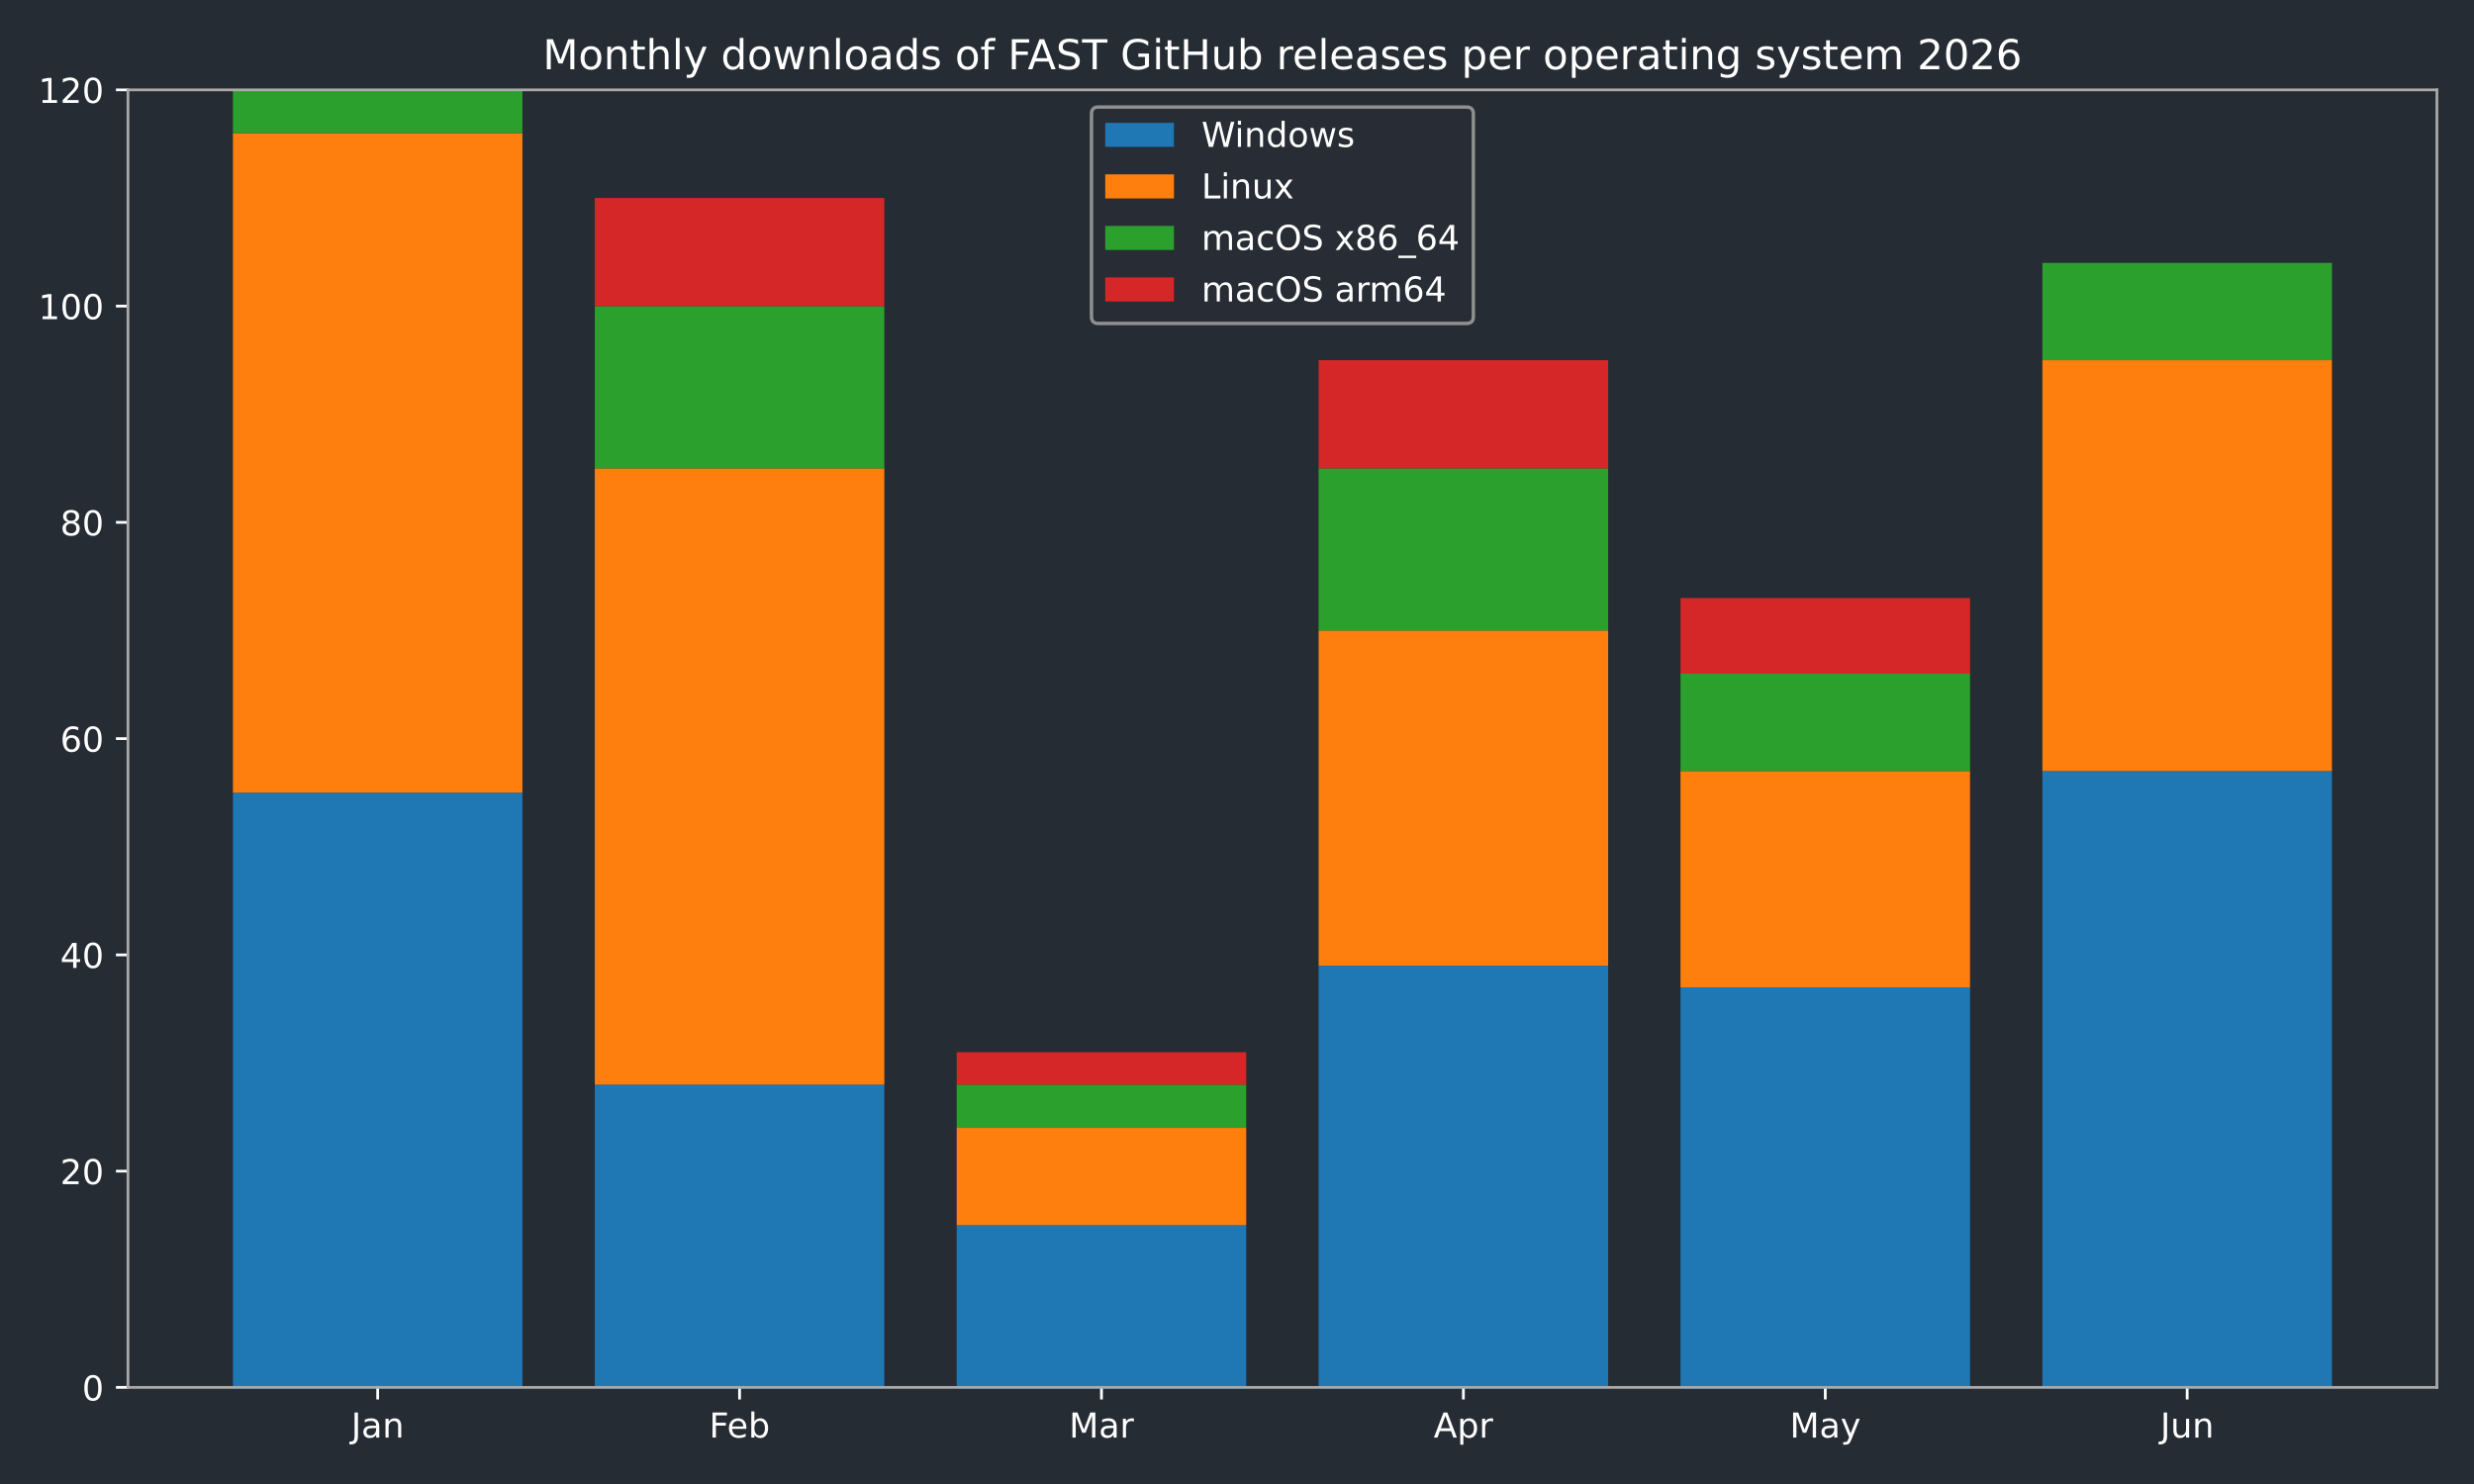
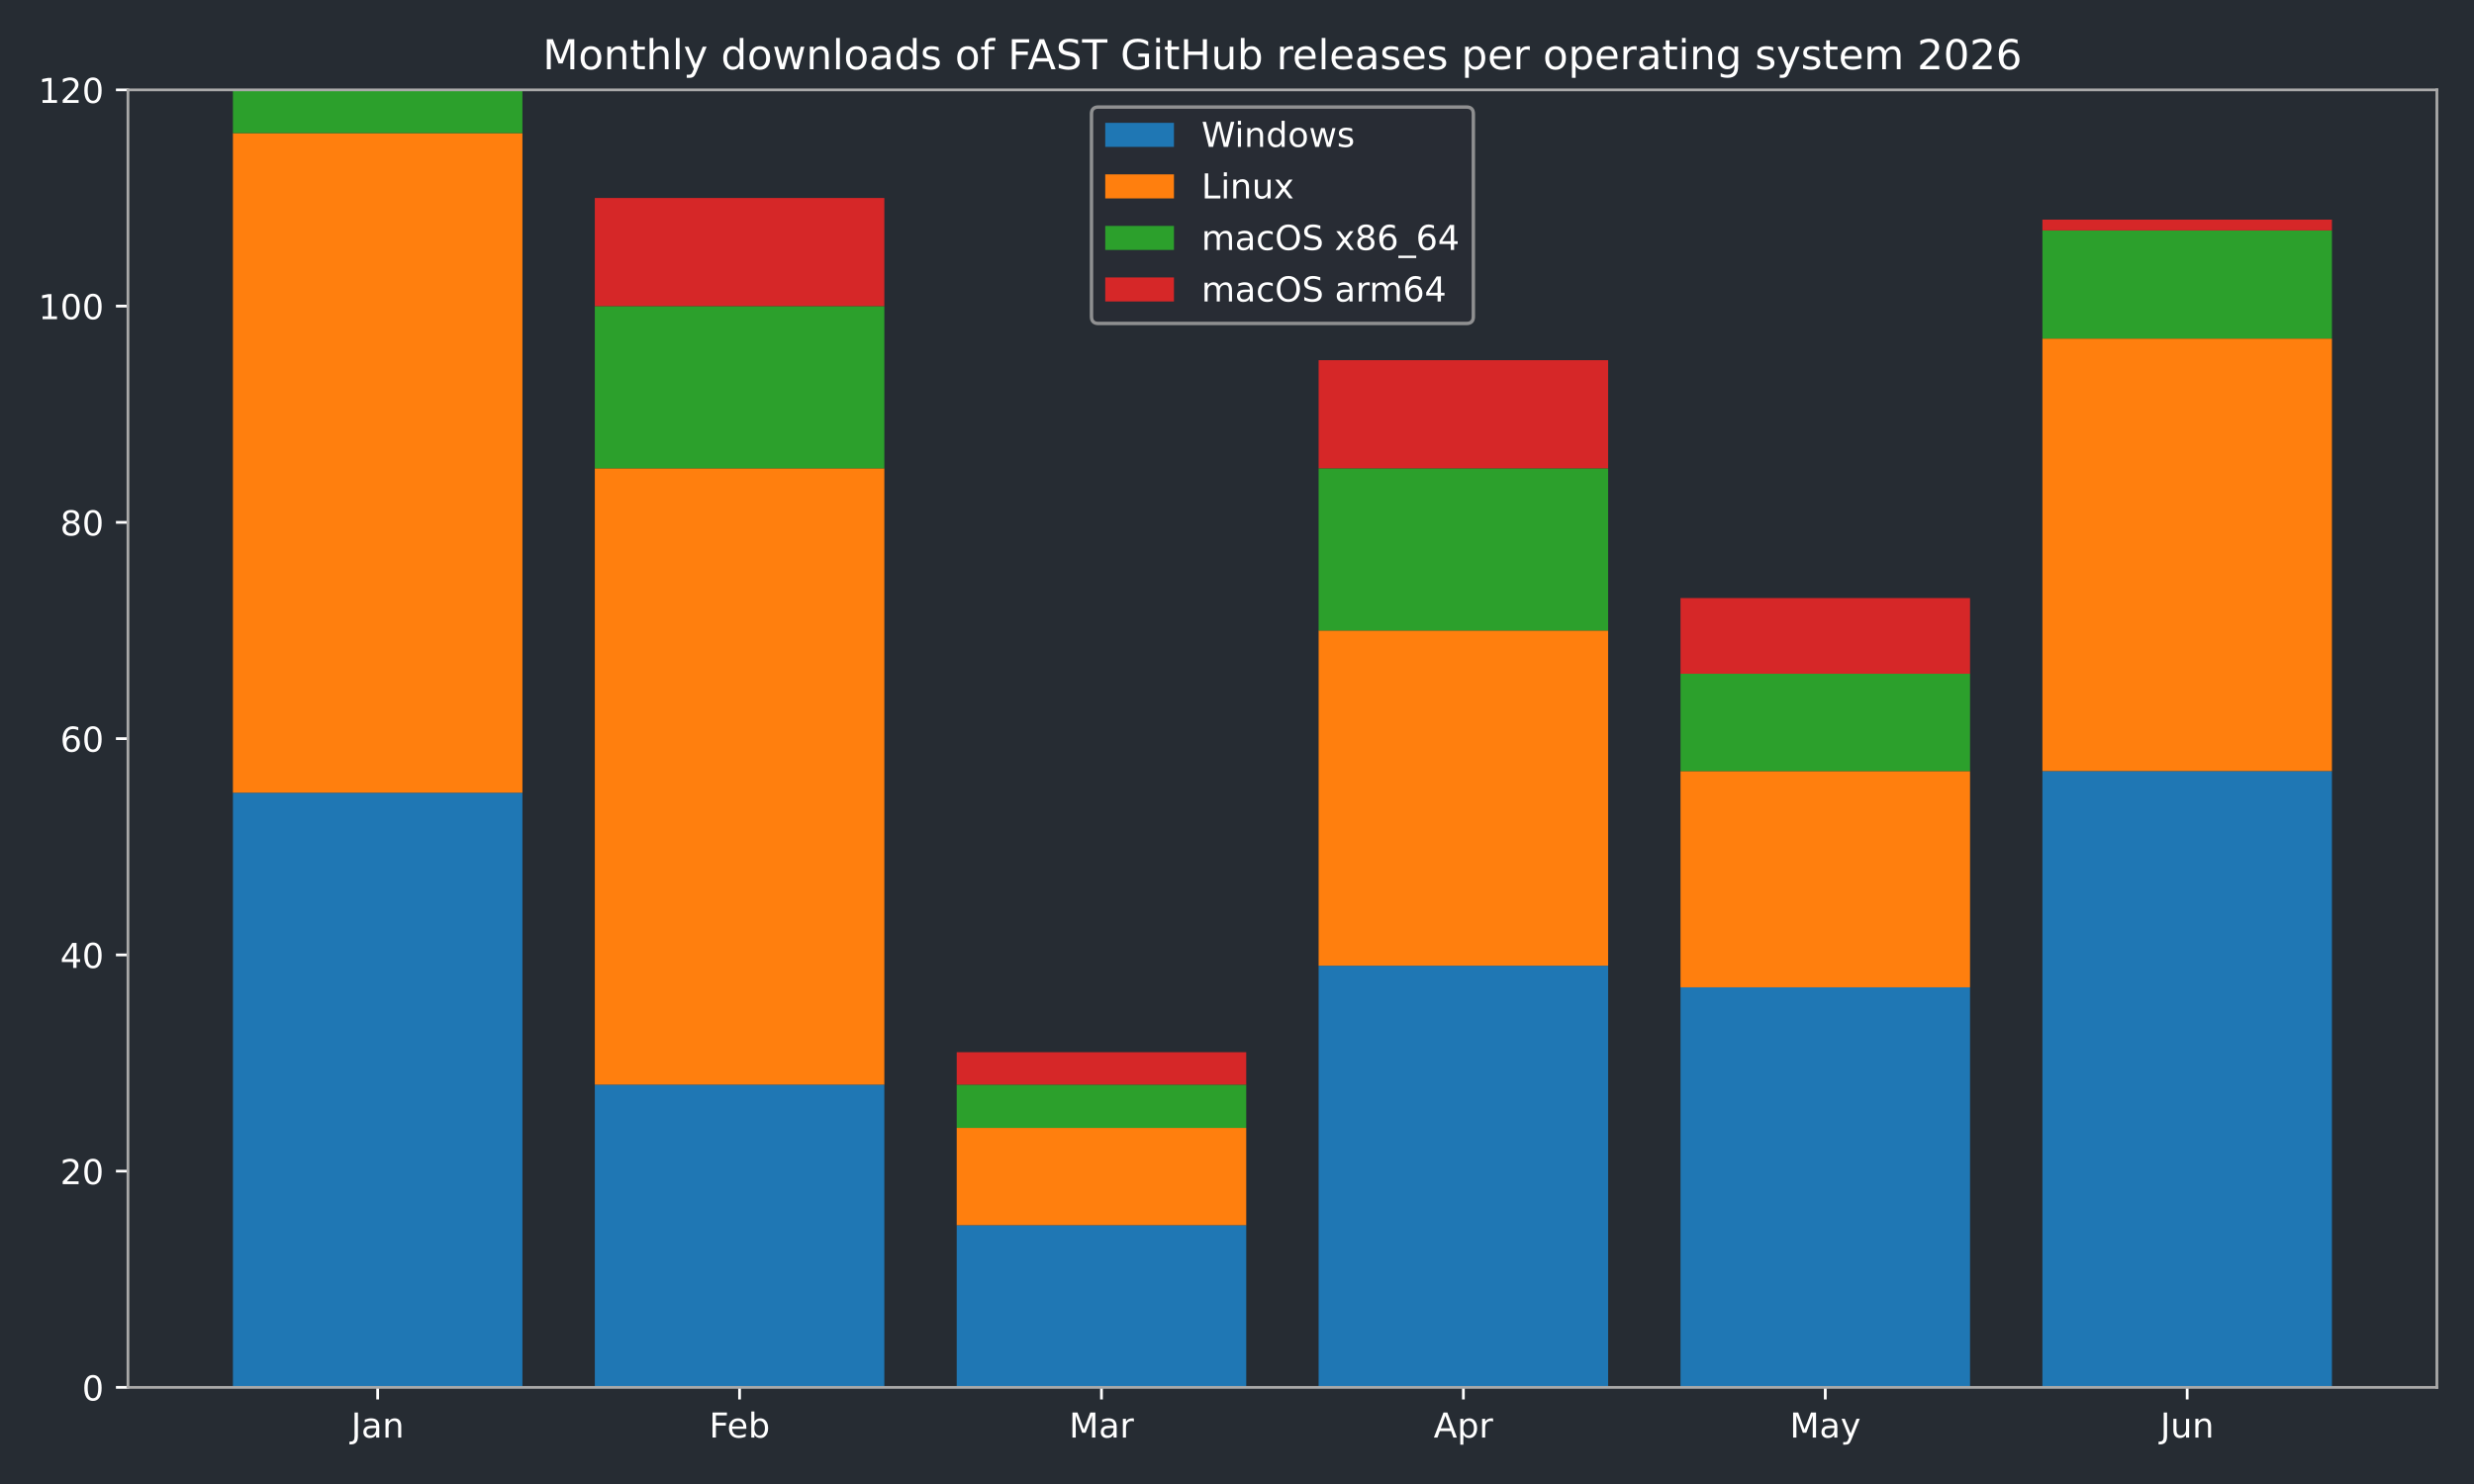
<svg xmlns="http://www.w3.org/2000/svg" xmlns:xlink="http://www.w3.org/1999/xlink" width="720pt" height="432pt" viewBox="0 0 720 432" version="1.1">
  <defs>
    <style type="text/css">*{stroke-linejoin: round; stroke-linecap: butt}</style>
  </defs>
  <g id="figure_1">
    <g id="patch_1">
      <path d="M 0 432  L 720 432  L 720 0  L 0 0  z " style="fill: #262c33" />
    </g>
    <g id="axes_1">
      <g id="patch_2">
        <path d="M 37.24 403.878  L 709.2 403.878  L 709.2 26.16  L 37.24 26.16  z " style="fill: #262c33" />
      </g>
      <g id="patch_3">
-         <path d="M 67.784 403.878  L 152.042 403.878  L 152.042 230.757  L 67.784 230.757  z " clip-path="url(#pb374c53c7d)" style="fill: #1f77b4" />
+         <path d="M 67.784 403.878  L 152.042 403.878  L 152.042 230.757  L 67.784 230.757  z " clip-path="url(#pb2c5b93964)" style="fill: #1f77b4" />
      </g>
      <g id="patch_4">
-         <path d="M 173.107 403.878  L 257.365 403.878  L 257.365 315.744  L 173.107 315.744  z " clip-path="url(#pb374c53c7d)" style="fill: #1f77b4" />
+         <path d="M 173.107 403.878  L 257.365 403.878  L 257.365 315.744  L 173.107 315.744  z " clip-path="url(#pb2c5b93964)" style="fill: #1f77b4" />
      </g>
      <g id="patch_5">
-         <path d="M 278.429 403.878  L 362.688 403.878  L 362.688 356.663  L 278.429 356.663  z " clip-path="url(#pb374c53c7d)" style="fill: #1f77b4" />
+         <path d="M 278.429 403.878  L 362.688 403.878  L 362.688 356.663  L 278.429 356.663  z " clip-path="url(#pb2c5b93964)" style="fill: #1f77b4" />
      </g>
      <g id="patch_6">
-         <path d="M 383.752 403.878  L 468.011 403.878  L 468.011 281.119  L 383.752 281.119  z " clip-path="url(#pb374c53c7d)" style="fill: #1f77b4" />
+         <path d="M 383.752 403.878  L 468.011 403.878  L 468.011 281.119  L 383.752 281.119  z " clip-path="url(#pb2c5b93964)" style="fill: #1f77b4" />
      </g>
      <g id="patch_7">
-         <path d="M 489.075 403.878  L 573.333 403.878  L 573.333 287.415  L 489.075 287.415  z " clip-path="url(#pb374c53c7d)" style="fill: #1f77b4" />
+         <path d="M 489.075 403.878  L 573.333 403.878  L 573.333 287.415  L 489.075 287.415  z " clip-path="url(#pb2c5b93964)" style="fill: #1f77b4" />
      </g>
      <g id="patch_8">
-         <path d="M 594.398 403.878  L 678.656 403.878  L 678.656 224.462  L 594.398 224.462  z " clip-path="url(#pb374c53c7d)" style="fill: #1f77b4" />
+         <path d="M 594.398 403.878  L 678.656 403.878  L 678.656 224.462  L 594.398 224.462  z " clip-path="url(#pb2c5b93964)" style="fill: #1f77b4" />
      </g>
      <g id="patch_9">
-         <path d="M 67.784 230.757  L 152.042 230.757  L 152.042 38.751  L 67.784 38.751  z " clip-path="url(#pb374c53c7d)" style="fill: #ff7f0e" />
+         <path d="M 67.784 230.757  L 152.042 230.757  L 152.042 38.751  L 67.784 38.751  z " clip-path="url(#pb2c5b93964)" style="fill: #ff7f0e" />
      </g>
      <g id="patch_10">
-         <path d="M 173.107 315.744  L 257.365 315.744  L 257.365 136.328  L 173.107 136.328  z " clip-path="url(#pb374c53c7d)" style="fill: #ff7f0e" />
+         <path d="M 173.107 315.744  L 257.365 315.744  L 257.365 136.328  L 173.107 136.328  z " clip-path="url(#pb2c5b93964)" style="fill: #ff7f0e" />
      </g>
      <g id="patch_11">
-         <path d="M 278.429 356.663  L 362.688 356.663  L 362.688 328.334  L 278.429 328.334  z " clip-path="url(#pb374c53c7d)" style="fill: #ff7f0e" />
+         <path d="M 278.429 356.663  L 362.688 356.663  L 362.688 328.334  L 278.429 328.334  z " clip-path="url(#pb2c5b93964)" style="fill: #ff7f0e" />
      </g>
      <g id="patch_12">
-         <path d="M 383.752 281.119  L 468.011 281.119  L 468.011 183.542  L 383.752 183.542  z " clip-path="url(#pb374c53c7d)" style="fill: #ff7f0e" />
+         <path d="M 383.752 281.119  L 468.011 281.119  L 468.011 183.542  L 383.752 183.542  z " clip-path="url(#pb2c5b93964)" style="fill: #ff7f0e" />
      </g>
      <g id="patch_13">
-         <path d="M 489.075 287.415  L 573.333 287.415  L 573.333 224.462  L 489.075 224.462  z " clip-path="url(#pb374c53c7d)" style="fill: #ff7f0e" />
+         <path d="M 489.075 287.415  L 573.333 287.415  L 573.333 224.462  L 489.075 224.462  z " clip-path="url(#pb2c5b93964)" style="fill: #ff7f0e" />
      </g>
      <g id="patch_14">
-         <path d="M 594.398 224.462  L 678.656 224.462  L 678.656 104.851  L 594.398 104.851  z " clip-path="url(#pb374c53c7d)" style="fill: #ff7f0e" />
+         <path d="M 594.398 224.462  L 678.656 224.462  L 678.656 98.556  L 594.398 98.556  z " clip-path="url(#pb2c5b93964)" style="fill: #ff7f0e" />
      </g>
      <g id="patch_15">
-         <path d="M 67.784 38.751  L 152.042 38.751  L 152.042 26.16  L 67.784 26.16  z " clip-path="url(#pb374c53c7d)" style="fill: #2ca02c" />
+         <path d="M 67.784 38.751  L 152.042 38.751  L 152.042 26.16  L 67.784 26.16  z " clip-path="url(#pb2c5b93964)" style="fill: #2ca02c" />
      </g>
      <g id="patch_16">
-         <path d="M 173.107 136.328  L 257.365 136.328  L 257.365 89.113  L 173.107 89.113  z " clip-path="url(#pb374c53c7d)" style="fill: #2ca02c" />
+         <path d="M 173.107 136.328  L 257.365 136.328  L 257.365 89.113  L 173.107 89.113  z " clip-path="url(#pb2c5b93964)" style="fill: #2ca02c" />
      </g>
      <g id="patch_17">
-         <path d="M 278.429 328.334  L 362.688 328.334  L 362.688 315.744  L 278.429 315.744  z " clip-path="url(#pb374c53c7d)" style="fill: #2ca02c" />
+         <path d="M 278.429 328.334  L 362.688 328.334  L 362.688 315.744  L 278.429 315.744  z " clip-path="url(#pb2c5b93964)" style="fill: #2ca02c" />
      </g>
      <g id="patch_18">
-         <path d="M 383.752 183.542  L 468.011 183.542  L 468.011 136.328  L 383.752 136.328  z " clip-path="url(#pb374c53c7d)" style="fill: #2ca02c" />
+         <path d="M 383.752 183.542  L 468.011 183.542  L 468.011 136.328  L 383.752 136.328  z " clip-path="url(#pb2c5b93964)" style="fill: #2ca02c" />
      </g>
      <g id="patch_19">
-         <path d="M 489.075 224.462  L 573.333 224.462  L 573.333 196.133  L 489.075 196.133  z " clip-path="url(#pb374c53c7d)" style="fill: #2ca02c" />
+         <path d="M 489.075 224.462  L 573.333 224.462  L 573.333 196.133  L 489.075 196.133  z " clip-path="url(#pb2c5b93964)" style="fill: #2ca02c" />
      </g>
      <g id="patch_20">
-         <path d="M 594.398 104.851  L 678.656 104.851  L 678.656 76.522  L 594.398 76.522  z " clip-path="url(#pb374c53c7d)" style="fill: #2ca02c" />
+         <path d="M 594.398 98.556  L 678.656 98.556  L 678.656 67.079  L 594.398 67.079  z " clip-path="url(#pb2c5b93964)" style="fill: #2ca02c" />
      </g>
      <g id="patch_21">
-         <path d="M 67.784 26.16  L 152.042 26.16  L 152.042 26.16  L 67.784 26.16  z " clip-path="url(#pb374c53c7d)" style="fill: #d62728" />
+         <path d="M 67.784 26.16  L 152.042 26.16  L 152.042 26.16  L 67.784 26.16  z " clip-path="url(#pb2c5b93964)" style="fill: #d62728" />
      </g>
      <g id="patch_22">
-         <path d="M 173.107 89.113  L 257.365 89.113  L 257.365 57.636  L 173.107 57.636  z " clip-path="url(#pb374c53c7d)" style="fill: #d62728" />
+         <path d="M 173.107 89.113  L 257.365 89.113  L 257.365 57.636  L 173.107 57.636  z " clip-path="url(#pb2c5b93964)" style="fill: #d62728" />
      </g>
      <g id="patch_23">
-         <path d="M 278.429 315.744  L 362.688 315.744  L 362.688 306.301  L 278.429 306.301  z " clip-path="url(#pb374c53c7d)" style="fill: #d62728" />
+         <path d="M 278.429 315.744  L 362.688 315.744  L 362.688 306.301  L 278.429 306.301  z " clip-path="url(#pb2c5b93964)" style="fill: #d62728" />
      </g>
      <g id="patch_24">
-         <path d="M 383.752 136.328  L 468.011 136.328  L 468.011 104.851  L 383.752 104.851  z " clip-path="url(#pb374c53c7d)" style="fill: #d62728" />
+         <path d="M 383.752 136.328  L 468.011 136.328  L 468.011 104.851  L 383.752 104.851  z " clip-path="url(#pb2c5b93964)" style="fill: #d62728" />
      </g>
      <g id="patch_25">
-         <path d="M 489.075 196.133  L 573.333 196.133  L 573.333 174.099  L 489.075 174.099  z " clip-path="url(#pb374c53c7d)" style="fill: #d62728" />
+         <path d="M 489.075 196.133  L 573.333 196.133  L 573.333 174.099  L 489.075 174.099  z " clip-path="url(#pb2c5b93964)" style="fill: #d62728" />
      </g>
      <g id="patch_26">
-         <path d="M 594.398 76.522  L 678.656 76.522  L 678.656 76.522  L 594.398 76.522  z " clip-path="url(#pb374c53c7d)" style="fill: #d62728" />
+         <path d="M 594.398 67.079  L 678.656 67.079  L 678.656 63.932  L 594.398 63.932  z " clip-path="url(#pb2c5b93964)" style="fill: #d62728" />
      </g>
      <g id="matplotlib.axis_1">
        <g id="xtick_1">
          <g id="line2d_1">
            <defs>
-               <path id="m4f8d31dec3" d="M 0 0  L 0 3.5  " style="stroke: #ffffff; stroke-width: 0.8" />
+               <path id="m82c6ab590a" d="M 0 0  L 0 3.5  " style="stroke: #ffffff; stroke-width: 0.8" />
            </defs>
            <g>
-               <use xlink:href="#m4f8d31dec3" x="109.913" y="403.878" style="fill: #ffffff; stroke: #ffffff; stroke-width: 0.8" />
+               <use xlink:href="#m82c6ab590a" x="109.913" y="403.878" style="fill: #ffffff; stroke: #ffffff; stroke-width: 0.8" />
            </g>
          </g>
          <g id="text_1">
            <g style="fill: #ffffff" transform="translate(102.205 418.4753) scale(0.1 -0.1)">
              <defs>
                <path id="DejaVuSans-2d" d="M 628 4666  L 1259 4666  L 1259 325  Q 1259 -519 939 -900  Q 619 -1281 -91 -1281  L -331 -1281  L -331 -750  L -134 -750  Q 284 -750 456 -515  Q 628 -281 628 325  L 628 4666  z " transform="scale(0.015625)" />
                <path id="DejaVuSans-44" d="M 2194 1759  Q 1497 1759 1228 1600  Q 959 1441 959 1056  Q 959 750 1161 570  Q 1363 391 1709 391  Q 2188 391 2477 730  Q 2766 1069 2766 1631  L 2766 1759  L 2194 1759  z M 3341 1997  L 3341 0  L 2766 0  L 2766 531  Q 2569 213 2275 61  Q 1981 -91 1556 -91  Q 1019 -91 701 211  Q 384 513 384 1019  Q 384 1609 779 1909  Q 1175 2209 1959 2209  L 2766 2209  L 2766 2266  Q 2766 2663 2505 2880  Q 2244 3097 1772 3097  Q 1472 3097 1187 3025  Q 903 2953 641 2809  L 641 3341  Q 956 3463 1253 3523  Q 1550 3584 1831 3584  Q 2591 3584 2966 3190  Q 3341 2797 3341 1997  z " transform="scale(0.015625)" />
                <path id="DejaVuSans-51" d="M 3513 2113  L 3513 0  L 2938 0  L 2938 2094  Q 2938 2591 2744 2837  Q 2550 3084 2163 3084  Q 1697 3084 1428 2787  Q 1159 2491 1159 1978  L 1159 0  L 581 0  L 581 3500  L 1159 3500  L 1159 2956  Q 1366 3272 1645 3428  Q 1925 3584 2291 3584  Q 2894 3584 3203 3211  Q 3513 2838 3513 2113  z " transform="scale(0.015625)" />
              </defs>
              <use xlink:href="#DejaVuSans-2d" />
              <use xlink:href="#DejaVuSans-44" transform="translate(29.5 0)" />
              <use xlink:href="#DejaVuSans-51" transform="translate(90.78125 0)" />
            </g>
          </g>
        </g>
        <g id="xtick_2">
          <g id="line2d_2">
            <g>
-               <use xlink:href="#m4f8d31dec3" x="215.236" y="403.878" style="fill: #ffffff; stroke: #ffffff; stroke-width: 0.8" />
+               <use xlink:href="#m82c6ab590a" x="215.236" y="403.878" style="fill: #ffffff; stroke: #ffffff; stroke-width: 0.8" />
            </g>
          </g>
          <g id="text_2">
            <g style="fill: #ffffff" transform="translate(206.3825 418.4761) scale(0.1 -0.1)">
              <defs>
                <path id="DejaVuSans-29" d="M 628 4666  L 3309 4666  L 3309 4134  L 1259 4134  L 1259 2759  L 3109 2759  L 3109 2228  L 1259 2228  L 1259 0  L 628 0  L 628 4666  z " transform="scale(0.015625)" />
                <path id="DejaVuSans-48" d="M 3597 1894  L 3597 1613  L 953 1613  Q 991 1019 1311 708  Q 1631 397 2203 397  Q 2534 397 2845 478  Q 3156 559 3463 722  L 3463 178  Q 3153 47 2828 -22  Q 2503 -91 2169 -91  Q 1331 -91 842 396  Q 353 884 353 1716  Q 353 2575 817 3079  Q 1281 3584 2069 3584  Q 2775 3584 3186 3129  Q 3597 2675 3597 1894  z M 3022 2063  Q 3016 2534 2758 2815  Q 2500 3097 2075 3097  Q 1594 3097 1305 2825  Q 1016 2553 972 2059  L 3022 2063  z " transform="scale(0.015625)" />
                <path id="DejaVuSans-45" d="M 3116 1747  Q 3116 2381 2855 2742  Q 2594 3103 2138 3103  Q 1681 3103 1420 2742  Q 1159 2381 1159 1747  Q 1159 1113 1420 752  Q 1681 391 2138 391  Q 2594 391 2855 752  Q 3116 1113 3116 1747  z M 1159 2969  Q 1341 3281 1617 3432  Q 1894 3584 2278 3584  Q 2916 3584 3314 3078  Q 3713 2572 3713 1747  Q 3713 922 3314 415  Q 2916 -91 2278 -91  Q 1894 -91 1617 61  Q 1341 213 1159 525  L 1159 0  L 581 0  L 581 4863  L 1159 4863  L 1159 2969  z " transform="scale(0.015625)" />
              </defs>
              <use xlink:href="#DejaVuSans-29" />
              <use xlink:href="#DejaVuSans-48" transform="translate(52.04688 0)" />
              <use xlink:href="#DejaVuSans-45" transform="translate(113.5781 0)" />
            </g>
          </g>
        </g>
        <g id="xtick_3">
          <g id="line2d_3">
            <g>
-               <use xlink:href="#m4f8d31dec3" x="320.559" y="403.878" style="fill: #ffffff; stroke: #ffffff; stroke-width: 0.8" />
+               <use xlink:href="#m82c6ab590a" x="320.559" y="403.878" style="fill: #ffffff; stroke: #ffffff; stroke-width: 0.8" />
            </g>
          </g>
          <g id="text_3">
            <g style="fill: #ffffff" transform="translate(311.125 418.4753) scale(0.1 -0.1)">
              <defs>
                <path id="DejaVuSans-30" d="M 628 4666  L 1569 4666  L 2759 1491  L 3956 4666  L 4897 4666  L 4897 0  L 4281 0  L 4281 4097  L 3078 897  L 2444 897  L 1241 4097  L 1241 0  L 628 0  L 628 4666  z " transform="scale(0.015625)" />
                <path id="DejaVuSans-55" d="M 2631 2963  Q 2534 3019 2420 3045  Q 2306 3072 2169 3072  Q 1681 3072 1420 2755  Q 1159 2438 1159 1844  L 1159 0  L 581 0  L 581 3500  L 1159 3500  L 1159 2956  Q 1341 3275 1631 3429  Q 1922 3584 2338 3584  Q 2397 3584 2469 3576  Q 2541 3569 2628 3553  L 2631 2963  z " transform="scale(0.015625)" />
              </defs>
              <use xlink:href="#DejaVuSans-30" />
              <use xlink:href="#DejaVuSans-44" transform="translate(86.28125 0)" />
              <use xlink:href="#DejaVuSans-55" transform="translate(147.5625 0)" />
            </g>
          </g>
        </g>
        <g id="xtick_4">
          <g id="line2d_4">
            <g>
-               <use xlink:href="#m4f8d31dec3" x="425.881" y="403.878" style="fill: #ffffff; stroke: #ffffff; stroke-width: 0.8" />
+               <use xlink:href="#m82c6ab590a" x="425.881" y="403.878" style="fill: #ffffff; stroke: #ffffff; stroke-width: 0.8" />
            </g>
          </g>
          <g id="text_4">
            <g style="fill: #ffffff" transform="translate(417.2314 418.4753) scale(0.1 -0.1)">
              <defs>
                <path id="DejaVuSans-24" d="M 2188 4044  L 1331 1722  L 3047 1722  L 2188 4044  z M 1831 4666  L 2547 4666  L 4325 0  L 3669 0  L 3244 1197  L 1141 1197  L 716 0  L 50 0  L 1831 4666  z " transform="scale(0.015625)" />
                <path id="DejaVuSans-53" d="M 1159 525  L 1159 -1331  L 581 -1331  L 581 3500  L 1159 3500  L 1159 2969  Q 1341 3281 1617 3432  Q 1894 3584 2278 3584  Q 2916 3584 3314 3078  Q 3713 2572 3713 1747  Q 3713 922 3314 415  Q 2916 -91 2278 -91  Q 1894 -91 1617 61  Q 1341 213 1159 525  z M 3116 1747  Q 3116 2381 2855 2742  Q 2594 3103 2138 3103  Q 1681 3103 1420 2742  Q 1159 2381 1159 1747  Q 1159 1113 1420 752  Q 1681 391 2138 391  Q 2594 391 2855 752  Q 3116 1113 3116 1747  z " transform="scale(0.015625)" />
              </defs>
              <use xlink:href="#DejaVuSans-24" />
              <use xlink:href="#DejaVuSans-53" transform="translate(68.40625 0)" />
              <use xlink:href="#DejaVuSans-55" transform="translate(131.8906 0)" />
            </g>
          </g>
        </g>
        <g id="xtick_5">
          <g id="line2d_5">
            <g>
-               <use xlink:href="#m4f8d31dec3" x="531.204" y="403.878" style="fill: #ffffff; stroke: #ffffff; stroke-width: 0.8" />
+               <use xlink:href="#m82c6ab590a" x="531.204" y="403.878" style="fill: #ffffff; stroke: #ffffff; stroke-width: 0.8" />
            </g>
          </g>
          <g id="text_5">
            <g style="fill: #ffffff" transform="translate(520.8668 418.4753) scale(0.1 -0.1)">
              <defs>
                <path id="DejaVuSans-5c" d="M 2059 -325  Q 1816 -950 1584 -1140  Q 1353 -1331 966 -1331  L 506 -1331  L 506 -850  L 844 -850  Q 1081 -850 1212 -737  Q 1344 -625 1503 -206  L 1606 56  L 191 3500  L 800 3500  L 1894 763  L 2988 3500  L 3597 3500  L 2059 -325  z " transform="scale(0.015625)" />
              </defs>
              <use xlink:href="#DejaVuSans-30" />
              <use xlink:href="#DejaVuSans-44" transform="translate(86.28125 0)" />
              <use xlink:href="#DejaVuSans-5c" transform="translate(147.5625 0)" />
            </g>
          </g>
        </g>
        <g id="xtick_6">
          <g id="line2d_6">
            <g>
-               <use xlink:href="#m4f8d31dec3" x="636.527" y="403.878" style="fill: #ffffff; stroke: #ffffff; stroke-width: 0.8" />
+               <use xlink:href="#m82c6ab590a" x="636.527" y="403.878" style="fill: #ffffff; stroke: #ffffff; stroke-width: 0.8" />
            </g>
          </g>
          <g id="text_6">
            <g style="fill: #ffffff" transform="translate(628.7147 418.4753) scale(0.1 -0.1)">
              <defs>
                <path id="DejaVuSans-58" d="M 544 1381  L 544 3500  L 1119 3500  L 1119 1403  Q 1119 906 1312 657  Q 1506 409 1894 409  Q 2359 409 2629 706  Q 2900 1003 2900 1516  L 2900 3500  L 3475 3500  L 3475 0  L 2900 0  L 2900 538  Q 2691 219 2414 64  Q 2138 -91 1772 -91  Q 1169 -91 856 284  Q 544 659 544 1381  z M 1991 3584  L 1991 3584  z " transform="scale(0.015625)" />
              </defs>
              <use xlink:href="#DejaVuSans-2d" />
              <use xlink:href="#DejaVuSans-58" transform="translate(29.5 0)" />
              <use xlink:href="#DejaVuSans-51" transform="translate(92.875 0)" />
            </g>
          </g>
        </g>
      </g>
      <g id="matplotlib.axis_2">
        <g id="ytick_1">
          <g id="line2d_7">
            <defs>
-               <path id="mf5c3d39f5b" d="M 0 0  L -3.5 0  " style="stroke: #ffffff; stroke-width: 0.8" />
+               <path id="mf2b6239b3d" d="M 0 0  L -3.5 0  " style="stroke: #ffffff; stroke-width: 0.8" />
            </defs>
            <g>
-               <use xlink:href="#mf5c3d39f5b" x="37.24" y="403.878" style="fill: #ffffff; stroke: #ffffff; stroke-width: 0.8" />
+               <use xlink:href="#mf2b6239b3d" x="37.24" y="403.878" style="fill: #ffffff; stroke: #ffffff; stroke-width: 0.8" />
            </g>
          </g>
          <g id="text_7">
            <g style="fill: #ffffff" transform="translate(23.8775 407.6765) scale(0.1 -0.1)">
              <defs>
                <path id="DejaVuSans-13" d="M 2034 4250  Q 1547 4250 1301 3770  Q 1056 3291 1056 2328  Q 1056 1369 1301 889  Q 1547 409 2034 409  Q 2525 409 2770 889  Q 3016 1369 3016 2328  Q 3016 3291 2770 3770  Q 2525 4250 2034 4250  z M 2034 4750  Q 2819 4750 3233 4129  Q 3647 3509 3647 2328  Q 3647 1150 3233 529  Q 2819 -91 2034 -91  Q 1250 -91 836 529  Q 422 1150 422 2328  Q 422 3509 836 4129  Q 1250 4750 2034 4750  z " transform="scale(0.015625)" />
              </defs>
              <use xlink:href="#DejaVuSans-13" />
            </g>
          </g>
        </g>
        <g id="ytick_2">
          <g id="line2d_8">
            <g>
-               <use xlink:href="#mf5c3d39f5b" x="37.24" y="340.925" style="fill: #ffffff; stroke: #ffffff; stroke-width: 0.8" />
+               <use xlink:href="#mf2b6239b3d" x="37.24" y="340.925" style="fill: #ffffff; stroke: #ffffff; stroke-width: 0.8" />
            </g>
          </g>
          <g id="text_8">
            <g style="fill: #ffffff" transform="translate(17.515 344.7235) scale(0.1 -0.1)">
              <defs>
                <path id="DejaVuSans-15" d="M 1228 531  L 3431 531  L 3431 0  L 469 0  L 469 531  Q 828 903 1448 1529  Q 2069 2156 2228 2338  Q 2531 2678 2651 2914  Q 2772 3150 2772 3378  Q 2772 3750 2511 3984  Q 2250 4219 1831 4219  Q 1534 4219 1204 4116  Q 875 4013 500 3803  L 500 4441  Q 881 4594 1212 4672  Q 1544 4750 1819 4750  Q 2544 4750 2975 4387  Q 3406 4025 3406 3419  Q 3406 3131 3298 2873  Q 3191 2616 2906 2266  Q 2828 2175 2409 1742  Q 1991 1309 1228 531  z " transform="scale(0.015625)" />
              </defs>
              <use xlink:href="#DejaVuSans-15" />
              <use xlink:href="#DejaVuSans-13" transform="translate(63.625 0)" />
            </g>
          </g>
        </g>
        <g id="ytick_3">
          <g id="line2d_9">
            <g>
-               <use xlink:href="#mf5c3d39f5b" x="37.24" y="277.972" style="fill: #ffffff; stroke: #ffffff; stroke-width: 0.8" />
+               <use xlink:href="#mf2b6239b3d" x="37.24" y="277.972" style="fill: #ffffff; stroke: #ffffff; stroke-width: 0.8" />
            </g>
          </g>
          <g id="text_9">
            <g style="fill: #ffffff" transform="translate(17.515 281.7706) scale(0.1 -0.1)">
              <defs>
                <path id="DejaVuSans-17" d="M 2419 4116  L 825 1625  L 2419 1625  L 2419 4116  z M 2253 4666  L 3047 4666  L 3047 1625  L 3713 1625  L 3713 1100  L 3047 1100  L 3047 0  L 2419 0  L 2419 1100  L 313 1100  L 313 1709  L 2253 4666  z " transform="scale(0.015625)" />
              </defs>
              <use xlink:href="#DejaVuSans-17" />
              <use xlink:href="#DejaVuSans-13" transform="translate(63.625 0)" />
            </g>
          </g>
        </g>
        <g id="ytick_4">
          <g id="line2d_10">
            <g>
-               <use xlink:href="#mf5c3d39f5b" x="37.24" y="215.019" style="fill: #ffffff; stroke: #ffffff; stroke-width: 0.8" />
+               <use xlink:href="#mf2b6239b3d" x="37.24" y="215.019" style="fill: #ffffff; stroke: #ffffff; stroke-width: 0.8" />
            </g>
          </g>
          <g id="text_10">
            <g style="fill: #ffffff" transform="translate(17.515 218.8177) scale(0.1 -0.1)">
              <defs>
                <path id="DejaVuSans-19" d="M 2113 2584  Q 1688 2584 1439 2293  Q 1191 2003 1191 1497  Q 1191 994 1439 701  Q 1688 409 2113 409  Q 2538 409 2786 701  Q 3034 994 3034 1497  Q 3034 2003 2786 2293  Q 2538 2584 2113 2584  z M 3366 4563  L 3366 3988  Q 3128 4100 2886 4159  Q 2644 4219 2406 4219  Q 1781 4219 1451 3797  Q 1122 3375 1075 2522  Q 1259 2794 1537 2939  Q 1816 3084 2150 3084  Q 2853 3084 3261 2657  Q 3669 2231 3669 1497  Q 3669 778 3244 343  Q 2819 -91 2113 -91  Q 1303 -91 875 529  Q 447 1150 447 2328  Q 447 3434 972 4092  Q 1497 4750 2381 4750  Q 2619 4750 2861 4703  Q 3103 4656 3366 4563  z " transform="scale(0.015625)" />
              </defs>
              <use xlink:href="#DejaVuSans-19" />
              <use xlink:href="#DejaVuSans-13" transform="translate(63.625 0)" />
            </g>
          </g>
        </g>
        <g id="ytick_5">
          <g id="line2d_11">
            <g>
-               <use xlink:href="#mf5c3d39f5b" x="37.24" y="152.066" style="fill: #ffffff; stroke: #ffffff; stroke-width: 0.8" />
+               <use xlink:href="#mf2b6239b3d" x="37.24" y="152.066" style="fill: #ffffff; stroke: #ffffff; stroke-width: 0.8" />
            </g>
          </g>
          <g id="text_11">
            <g style="fill: #ffffff" transform="translate(17.515 155.8647) scale(0.1 -0.1)">
              <defs>
                <path id="DejaVuSans-1b" d="M 2034 2216  Q 1584 2216 1326 1975  Q 1069 1734 1069 1313  Q 1069 891 1326 650  Q 1584 409 2034 409  Q 2484 409 2743 651  Q 3003 894 3003 1313  Q 3003 1734 2745 1975  Q 2488 2216 2034 2216  z M 1403 2484  Q 997 2584 770 2862  Q 544 3141 544 3541  Q 544 4100 942 4425  Q 1341 4750 2034 4750  Q 2731 4750 3128 4425  Q 3525 4100 3525 3541  Q 3525 3141 3298 2862  Q 3072 2584 2669 2484  Q 3125 2378 3379 2068  Q 3634 1759 3634 1313  Q 3634 634 3220 271  Q 2806 -91 2034 -91  Q 1263 -91 848 271  Q 434 634 434 1313  Q 434 1759 690 2068  Q 947 2378 1403 2484  z M 1172 3481  Q 1172 3119 1398 2916  Q 1625 2713 2034 2713  Q 2441 2713 2670 2916  Q 2900 3119 2900 3481  Q 2900 3844 2670 4047  Q 2441 4250 2034 4250  Q 1625 4250 1398 4047  Q 1172 3844 1172 3481  z " transform="scale(0.015625)" />
              </defs>
              <use xlink:href="#DejaVuSans-1b" />
              <use xlink:href="#DejaVuSans-13" transform="translate(63.625 0)" />
            </g>
          </g>
        </g>
        <g id="ytick_6">
          <g id="line2d_12">
            <g>
-               <use xlink:href="#mf5c3d39f5b" x="37.24" y="89.113" style="fill: #ffffff; stroke: #ffffff; stroke-width: 0.8" />
+               <use xlink:href="#mf2b6239b3d" x="37.24" y="89.113" style="fill: #ffffff; stroke: #ffffff; stroke-width: 0.8" />
            </g>
          </g>
          <g id="text_12">
            <g style="fill: #ffffff" transform="translate(11.1525 92.91177) scale(0.1 -0.1)">
              <defs>
                <path id="DejaVuSans-14" d="M 794 531  L 1825 531  L 1825 4091  L 703 3866  L 703 4441  L 1819 4666  L 2450 4666  L 2450 531  L 3481 531  L 3481 0  L 794 0  L 794 531  z " transform="scale(0.015625)" />
              </defs>
              <use xlink:href="#DejaVuSans-14" />
              <use xlink:href="#DejaVuSans-13" transform="translate(63.625 0)" />
              <use xlink:href="#DejaVuSans-13" transform="translate(127.25 0)" />
            </g>
          </g>
        </g>
        <g id="ytick_7">
          <g id="line2d_13">
            <g>
-               <use xlink:href="#mf5c3d39f5b" x="37.24" y="26.16" style="fill: #ffffff; stroke: #ffffff; stroke-width: 0.8" />
+               <use xlink:href="#mf2b6239b3d" x="37.24" y="26.16" style="fill: #ffffff; stroke: #ffffff; stroke-width: 0.8" />
            </g>
          </g>
          <g id="text_13">
            <g style="fill: #ffffff" transform="translate(11.1525 29.95883) scale(0.1 -0.1)">
              <use xlink:href="#DejaVuSans-14" />
              <use xlink:href="#DejaVuSans-15" transform="translate(63.625 0)" />
              <use xlink:href="#DejaVuSans-13" transform="translate(127.25 0)" />
            </g>
          </g>
        </g>
      </g>
      <g id="patch_27">
        <path d="M 37.24 403.878  L 37.24 26.16  " style="fill: none; stroke: #a9a9a9; stroke-width: 0.8; stroke-linejoin: miter; stroke-linecap: square" />
      </g>
      <g id="patch_28">
        <path d="M 709.2 403.878  L 709.2 26.16  " style="fill: none; stroke: #a9a9a9; stroke-width: 0.8; stroke-linejoin: miter; stroke-linecap: square" />
      </g>
      <g id="patch_29">
        <path d="M 37.24 403.878  L 709.2 403.878  " style="fill: none; stroke: #a9a9a9; stroke-width: 0.8; stroke-linejoin: miter; stroke-linecap: square" />
      </g>
      <g id="patch_30">
        <path d="M 37.24 26.16  L 709.2 26.16  " style="fill: none; stroke: #a9a9a9; stroke-width: 0.8; stroke-linejoin: miter; stroke-linecap: square" />
      </g>
      <g id="text_14">
        <g style="fill: #ffffff" transform="translate(157.9616 20.16) scale(0.12 -0.12)">
          <defs>
            <path id="DejaVuSans-52" d="M 1959 3097  Q 1497 3097 1228 2736  Q 959 2375 959 1747  Q 959 1119 1226 758  Q 1494 397 1959 397  Q 2419 397 2687 759  Q 2956 1122 2956 1747  Q 2956 2369 2687 2733  Q 2419 3097 1959 3097  z M 1959 3584  Q 2709 3584 3137 3096  Q 3566 2609 3566 1747  Q 3566 888 3137 398  Q 2709 -91 1959 -91  Q 1206 -91 779 398  Q 353 888 353 1747  Q 353 2609 779 3096  Q 1206 3584 1959 3584  z " transform="scale(0.015625)" />
            <path id="DejaVuSans-57" d="M 1172 4494  L 1172 3500  L 2356 3500  L 2356 3053  L 1172 3053  L 1172 1153  Q 1172 725 1289 603  Q 1406 481 1766 481  L 2356 481  L 2356 0  L 1766 0  Q 1100 0 847 248  Q 594 497 594 1153  L 594 3053  L 172 3053  L 172 3500  L 594 3500  L 594 4494  L 1172 4494  z " transform="scale(0.015625)" />
            <path id="DejaVuSans-4b" d="M 3513 2113  L 3513 0  L 2938 0  L 2938 2094  Q 2938 2591 2744 2837  Q 2550 3084 2163 3084  Q 1697 3084 1428 2787  Q 1159 2491 1159 1978  L 1159 0  L 581 0  L 581 4863  L 1159 4863  L 1159 2956  Q 1366 3272 1645 3428  Q 1925 3584 2291 3584  Q 2894 3584 3203 3211  Q 3513 2838 3513 2113  z " transform="scale(0.015625)" />
            <path id="DejaVuSans-4f" d="M 603 4863  L 1178 4863  L 1178 0  L 603 0  L 603 4863  z " transform="scale(0.015625)" />
            <path id="DejaVuSans-3" transform="scale(0.015625)" />
            <path id="DejaVuSans-47" d="M 2906 2969  L 2906 4863  L 3481 4863  L 3481 0  L 2906 0  L 2906 525  Q 2725 213 2448 61  Q 2172 -91 1784 -91  Q 1150 -91 751 415  Q 353 922 353 1747  Q 353 2572 751 3078  Q 1150 3584 1784 3584  Q 2172 3584 2448 3432  Q 2725 3281 2906 2969  z M 947 1747  Q 947 1113 1208 752  Q 1469 391 1925 391  Q 2381 391 2643 752  Q 2906 1113 2906 1747  Q 2906 2381 2643 2742  Q 2381 3103 1925 3103  Q 1469 3103 1208 2742  Q 947 2381 947 1747  z " transform="scale(0.015625)" />
            <path id="DejaVuSans-5a" d="M 269 3500  L 844 3500  L 1563 769  L 2278 3500  L 2956 3500  L 3675 769  L 4391 3500  L 4966 3500  L 4050 0  L 3372 0  L 2619 2869  L 1863 0  L 1184 0  L 269 3500  z " transform="scale(0.015625)" />
            <path id="DejaVuSans-56" d="M 2834 3397  L 2834 2853  Q 2591 2978 2328 3040  Q 2066 3103 1784 3103  Q 1356 3103 1142 2972  Q 928 2841 928 2578  Q 928 2378 1081 2264  Q 1234 2150 1697 2047  L 1894 2003  Q 2506 1872 2764 1633  Q 3022 1394 3022 966  Q 3022 478 2636 193  Q 2250 -91 1575 -91  Q 1294 -91 989 -36  Q 684 19 347 128  L 347 722  Q 666 556 975 473  Q 1284 391 1588 391  Q 1994 391 2212 530  Q 2431 669 2431 922  Q 2431 1156 2273 1281  Q 2116 1406 1581 1522  L 1381 1569  Q 847 1681 609 1914  Q 372 2147 372 2553  Q 372 3047 722 3315  Q 1072 3584 1716 3584  Q 2034 3584 2315 3537  Q 2597 3491 2834 3397  z " transform="scale(0.015625)" />
            <path id="DejaVuSans-49" d="M 2375 4863  L 2375 4384  L 1825 4384  Q 1516 4384 1395 4259  Q 1275 4134 1275 3809  L 1275 3500  L 2222 3500  L 2222 3053  L 1275 3053  L 1275 0  L 697 0  L 697 3053  L 147 3053  L 147 3500  L 697 3500  L 697 3744  Q 697 4328 969 4595  Q 1241 4863 1831 4863  L 2375 4863  z " transform="scale(0.015625)" />
            <path id="DejaVuSans-36" d="M 3425 4513  L 3425 3897  Q 3066 4069 2747 4153  Q 2428 4238 2131 4238  Q 1616 4238 1336 4038  Q 1056 3838 1056 3469  Q 1056 3159 1242 3001  Q 1428 2844 1947 2747  L 2328 2669  Q 3034 2534 3370 2195  Q 3706 1856 3706 1288  Q 3706 609 3251 259  Q 2797 -91 1919 -91  Q 1588 -91 1214 -16  Q 841 59 441 206  L 441 856  Q 825 641 1194 531  Q 1563 422 1919 422  Q 2459 422 2753 634  Q 3047 847 3047 1241  Q 3047 1584 2836 1778  Q 2625 1972 2144 2069  L 1759 2144  Q 1053 2284 737 2584  Q 422 2884 422 3419  Q 422 4038 858 4394  Q 1294 4750 2059 4750  Q 2388 4750 2728 4690  Q 3069 4631 3425 4513  z " transform="scale(0.015625)" />
            <path id="DejaVuSans-37" d="M -19 4666  L 3928 4666  L 3928 4134  L 2272 4134  L 2272 0  L 1638 0  L 1638 4134  L -19 4134  L -19 4666  z " transform="scale(0.015625)" />
            <path id="DejaVuSans-2a" d="M 3809 666  L 3809 1919  L 2778 1919  L 2778 2438  L 4434 2438  L 4434 434  Q 4069 175 3628 42  Q 3188 -91 2688 -91  Q 1594 -91 976 548  Q 359 1188 359 2328  Q 359 3472 976 4111  Q 1594 4750 2688 4750  Q 3144 4750 3555 4637  Q 3966 4525 4313 4306  L 4313 3634  Q 3963 3931 3569 4081  Q 3175 4231 2741 4231  Q 1884 4231 1454 3753  Q 1025 3275 1025 2328  Q 1025 1384 1454 906  Q 1884 428 2741 428  Q 3075 428 3337 486  Q 3600 544 3809 666  z " transform="scale(0.015625)" />
            <path id="DejaVuSans-4c" d="M 603 3500  L 1178 3500  L 1178 0  L 603 0  L 603 3500  z M 603 4863  L 1178 4863  L 1178 4134  L 603 4134  L 603 4863  z " transform="scale(0.015625)" />
            <path id="DejaVuSans-2b" d="M 628 4666  L 1259 4666  L 1259 2753  L 3553 2753  L 3553 4666  L 4184 4666  L 4184 0  L 3553 0  L 3553 2222  L 1259 2222  L 1259 0  L 628 0  L 628 4666  z " transform="scale(0.015625)" />
            <path id="DejaVuSans-4a" d="M 2906 1791  Q 2906 2416 2648 2759  Q 2391 3103 1925 3103  Q 1463 3103 1205 2759  Q 947 2416 947 1791  Q 947 1169 1205 825  Q 1463 481 1925 481  Q 2391 481 2648 825  Q 2906 1169 2906 1791  z M 3481 434  Q 3481 -459 3084 -895  Q 2688 -1331 1869 -1331  Q 1566 -1331 1297 -1286  Q 1028 -1241 775 -1147  L 775 -588  Q 1028 -725 1275 -790  Q 1522 -856 1778 -856  Q 2344 -856 2625 -561  Q 2906 -266 2906 331  L 2906 616  Q 2728 306 2450 153  Q 2172 0 1784 0  Q 1141 0 747 490  Q 353 981 353 1791  Q 353 2603 747 3093  Q 1141 3584 1784 3584  Q 2172 3584 2450 3431  Q 2728 3278 2906 2969  L 2906 3500  L 3481 3500  L 3481 434  z " transform="scale(0.015625)" />
            <path id="DejaVuSans-50" d="M 3328 2828  Q 3544 3216 3844 3400  Q 4144 3584 4550 3584  Q 5097 3584 5394 3201  Q 5691 2819 5691 2113  L 5691 0  L 5113 0  L 5113 2094  Q 5113 2597 4934 2840  Q 4756 3084 4391 3084  Q 3944 3084 3684 2787  Q 3425 2491 3425 1978  L 3425 0  L 2847 0  L 2847 2094  Q 2847 2600 2669 2842  Q 2491 3084 2119 3084  Q 1678 3084 1418 2786  Q 1159 2488 1159 1978  L 1159 0  L 581 0  L 581 3500  L 1159 3500  L 1159 2956  Q 1356 3278 1631 3431  Q 1906 3584 2284 3584  Q 2666 3584 2933 3390  Q 3200 3197 3328 2828  z " transform="scale(0.015625)" />
          </defs>
          <use xlink:href="#DejaVuSans-30" />
          <use xlink:href="#DejaVuSans-52" transform="translate(86.28125 0)" />
          <use xlink:href="#DejaVuSans-51" transform="translate(147.4688 0)" />
          <use xlink:href="#DejaVuSans-57" transform="translate(210.8438 0)" />
          <use xlink:href="#DejaVuSans-4b" transform="translate(250.0469 0)" />
          <use xlink:href="#DejaVuSans-4f" transform="translate(313.4219 0)" />
          <use xlink:href="#DejaVuSans-5c" transform="translate(341.2031 0)" />
          <use xlink:href="#DejaVuSans-3" transform="translate(400.3906 0)" />
          <use xlink:href="#DejaVuSans-47" transform="translate(432.1719 0)" />
          <use xlink:href="#DejaVuSans-52" transform="translate(495.6562 0)" />
          <use xlink:href="#DejaVuSans-5a" transform="translate(556.8438 0)" />
          <use xlink:href="#DejaVuSans-51" transform="translate(638.625 0)" />
          <use xlink:href="#DejaVuSans-4f" transform="translate(702 0)" />
          <use xlink:href="#DejaVuSans-52" transform="translate(729.7812 0)" />
          <use xlink:href="#DejaVuSans-44" transform="translate(790.9688 0)" />
          <use xlink:href="#DejaVuSans-47" transform="translate(852.25 0)" />
          <use xlink:href="#DejaVuSans-56" transform="translate(915.7344 0)" />
          <use xlink:href="#DejaVuSans-3" transform="translate(967.8281 0)" />
          <use xlink:href="#DejaVuSans-52" transform="translate(999.6094 0)" />
          <use xlink:href="#DejaVuSans-49" transform="translate(1060.797 0)" />
          <use xlink:href="#DejaVuSans-3" transform="translate(1096 0)" />
          <use xlink:href="#DejaVuSans-29" transform="translate(1127.781 0)" />
          <use xlink:href="#DejaVuSans-24" transform="translate(1176.125 0)" />
          <use xlink:href="#DejaVuSans-36" transform="translate(1244.531 0)" />
          <use xlink:href="#DejaVuSans-37" transform="translate(1308.016 0)" />
          <use xlink:href="#DejaVuSans-3" transform="translate(1369.094 0)" />
          <use xlink:href="#DejaVuSans-2a" transform="translate(1400.875 0)" />
          <use xlink:href="#DejaVuSans-4c" transform="translate(1478.359 0)" />
          <use xlink:href="#DejaVuSans-57" transform="translate(1506.141 0)" />
          <use xlink:href="#DejaVuSans-2b" transform="translate(1545.344 0)" />
          <use xlink:href="#DejaVuSans-58" transform="translate(1620.547 0)" />
          <use xlink:href="#DejaVuSans-45" transform="translate(1683.922 0)" />
          <use xlink:href="#DejaVuSans-3" transform="translate(1747.406 0)" />
          <use xlink:href="#DejaVuSans-55" transform="translate(1779.188 0)" />
          <use xlink:href="#DejaVuSans-48" transform="translate(1818.094 0)" />
          <use xlink:href="#DejaVuSans-4f" transform="translate(1879.625 0)" />
          <use xlink:href="#DejaVuSans-48" transform="translate(1907.406 0)" />
          <use xlink:href="#DejaVuSans-44" transform="translate(1968.938 0)" />
          <use xlink:href="#DejaVuSans-56" transform="translate(2030.219 0)" />
          <use xlink:href="#DejaVuSans-48" transform="translate(2082.312 0)" />
          <use xlink:href="#DejaVuSans-56" transform="translate(2143.844 0)" />
          <use xlink:href="#DejaVuSans-3" transform="translate(2195.938 0)" />
          <use xlink:href="#DejaVuSans-53" transform="translate(2227.719 0)" />
          <use xlink:href="#DejaVuSans-48" transform="translate(2291.203 0)" />
          <use xlink:href="#DejaVuSans-55" transform="translate(2352.734 0)" />
          <use xlink:href="#DejaVuSans-3" transform="translate(2393.844 0)" />
          <use xlink:href="#DejaVuSans-52" transform="translate(2425.625 0)" />
          <use xlink:href="#DejaVuSans-53" transform="translate(2486.812 0)" />
          <use xlink:href="#DejaVuSans-48" transform="translate(2550.297 0)" />
          <use xlink:href="#DejaVuSans-55" transform="translate(2611.828 0)" />
          <use xlink:href="#DejaVuSans-44" transform="translate(2652.938 0)" />
          <use xlink:href="#DejaVuSans-57" transform="translate(2714.219 0)" />
          <use xlink:href="#DejaVuSans-4c" transform="translate(2753.422 0)" />
          <use xlink:href="#DejaVuSans-51" transform="translate(2781.203 0)" />
          <use xlink:href="#DejaVuSans-4a" transform="translate(2844.578 0)" />
          <use xlink:href="#DejaVuSans-3" transform="translate(2908.062 0)" />
          <use xlink:href="#DejaVuSans-56" transform="translate(2939.844 0)" />
          <use xlink:href="#DejaVuSans-5c" transform="translate(2991.938 0)" />
          <use xlink:href="#DejaVuSans-56" transform="translate(3051.125 0)" />
          <use xlink:href="#DejaVuSans-57" transform="translate(3103.219 0)" />
          <use xlink:href="#DejaVuSans-48" transform="translate(3142.422 0)" />
          <use xlink:href="#DejaVuSans-50" transform="translate(3203.953 0)" />
          <use xlink:href="#DejaVuSans-3" transform="translate(3301.359 0)" />
          <use xlink:href="#DejaVuSans-15" transform="translate(3333.141 0)" />
          <use xlink:href="#DejaVuSans-13" transform="translate(3396.766 0)" />
          <use xlink:href="#DejaVuSans-15" transform="translate(3460.391 0)" />
          <use xlink:href="#DejaVuSans-19" transform="translate(3524.016 0)" />
        </g>
      </g>
      <g id="legend_1">
        <g id="patch_31">
          <path d="M 319.653 94.163  L 426.787 94.163  Q 428.787 94.163 428.787 92.163  L 428.787 33.16  Q 428.787 31.16 426.787 31.16  L 319.653 31.16  Q 317.653 31.16 317.653 33.16  L 317.653 92.163  Q 317.653 94.163 319.653 94.163  z " style="fill: #282c34; opacity: 0.8; stroke: #a9a9a9; stroke-linejoin: miter" />
        </g>
        <g id="patch_32">
          <path d="M 321.653 42.758  L 341.653 42.758  L 341.653 35.758  L 321.653 35.758  z " style="fill: #1f77b4" />
        </g>
        <g id="text_15">
          <g style="fill: #ffffff" transform="translate(349.6528 42.75844) scale(0.1 -0.1)">
            <defs>
              <path id="DejaVuSans-3a" d="M 213 4666  L 850 4666  L 1831 722  L 2809 4666  L 3519 4666  L 4500 722  L 5478 4666  L 6119 4666  L 4947 0  L 4153 0  L 3169 4050  L 2175 0  L 1381 0  L 213 4666  z " transform="scale(0.015625)" />
            </defs>
            <use xlink:href="#DejaVuSans-3a" />
            <use xlink:href="#DejaVuSans-4c" transform="translate(96.67188 0)" />
            <use xlink:href="#DejaVuSans-51" transform="translate(124.4531 0)" />
            <use xlink:href="#DejaVuSans-47" transform="translate(187.8281 0)" />
            <use xlink:href="#DejaVuSans-52" transform="translate(251.3125 0)" />
            <use xlink:href="#DejaVuSans-5a" transform="translate(312.5 0)" />
            <use xlink:href="#DejaVuSans-56" transform="translate(394.2812 0)" />
          </g>
        </g>
        <g id="patch_33">
          <path d="M 321.653 57.759  L 341.653 57.759  L 341.653 50.759  L 321.653 50.759  z " style="fill: #ff7f0e" />
        </g>
        <g id="text_16">
          <g style="fill: #ffffff" transform="translate(349.6528 57.75922) scale(0.1 -0.1)">
            <defs>
              <path id="DejaVuSans-2f" d="M 628 4666  L 1259 4666  L 1259 531  L 3531 531  L 3531 0  L 628 0  L 628 4666  z " transform="scale(0.015625)" />
              <path id="DejaVuSans-5b" d="M 3513 3500  L 2247 1797  L 3578 0  L 2900 0  L 1881 1375  L 863 0  L 184 0  L 1544 1831  L 300 3500  L 978 3500  L 1906 2253  L 2834 3500  L 3513 3500  z " transform="scale(0.015625)" />
            </defs>
            <use xlink:href="#DejaVuSans-2f" />
            <use xlink:href="#DejaVuSans-4c" transform="translate(55.71875 0)" />
            <use xlink:href="#DejaVuSans-51" transform="translate(83.5 0)" />
            <use xlink:href="#DejaVuSans-58" transform="translate(146.875 0)" />
            <use xlink:href="#DejaVuSans-5b" transform="translate(210.25 0)" />
          </g>
        </g>
        <g id="patch_34">
          <path d="M 321.653 72.76  L 341.653 72.76  L 341.653 65.76  L 321.653 65.76  z " style="fill: #2ca02c" />
        </g>
        <g id="text_17">
          <g style="fill: #ffffff" transform="translate(349.6528 72.76) scale(0.1 -0.1)">
            <defs>
              <path id="DejaVuSans-46" d="M 3122 3366  L 3122 2828  Q 2878 2963 2633 3030  Q 2388 3097 2138 3097  Q 1578 3097 1268 2742  Q 959 2388 959 1747  Q 959 1106 1268 751  Q 1578 397 2138 397  Q 2388 397 2633 464  Q 2878 531 3122 666  L 3122 134  Q 2881 22 2623 -34  Q 2366 -91 2075 -91  Q 1284 -91 818 406  Q 353 903 353 1747  Q 353 2603 823 3093  Q 1294 3584 2113 3584  Q 2378 3584 2631 3529  Q 2884 3475 3122 3366  z " transform="scale(0.015625)" />
              <path id="DejaVuSans-32" d="M 2522 4238  Q 1834 4238 1429 3725  Q 1025 3213 1025 2328  Q 1025 1447 1429 934  Q 1834 422 2522 422  Q 3209 422 3611 934  Q 4013 1447 4013 2328  Q 4013 3213 3611 3725  Q 3209 4238 2522 4238  z M 2522 4750  Q 3503 4750 4090 4092  Q 4678 3434 4678 2328  Q 4678 1225 4090 567  Q 3503 -91 2522 -91  Q 1538 -91 948 565  Q 359 1222 359 2328  Q 359 3434 948 4092  Q 1538 4750 2522 4750  z " transform="scale(0.015625)" />
              <path id="DejaVuSans-42" d="M 3263 -1063  L 3263 -1509  L -63 -1509  L -63 -1063  L 3263 -1063  z " transform="scale(0.015625)" />
            </defs>
            <use xlink:href="#DejaVuSans-50" />
            <use xlink:href="#DejaVuSans-44" transform="translate(97.40625 0)" />
            <use xlink:href="#DejaVuSans-46" transform="translate(158.6875 0)" />
            <use xlink:href="#DejaVuSans-32" transform="translate(213.6719 0)" />
            <use xlink:href="#DejaVuSans-36" transform="translate(292.3906 0)" />
            <use xlink:href="#DejaVuSans-3" transform="translate(355.875 0)" />
            <use xlink:href="#DejaVuSans-5b" transform="translate(387.6562 0)" />
            <use xlink:href="#DejaVuSans-1b" transform="translate(446.8438 0)" />
            <use xlink:href="#DejaVuSans-19" transform="translate(510.4688 0)" />
            <use xlink:href="#DejaVuSans-42" transform="translate(574.0938 0)" />
            <use xlink:href="#DejaVuSans-19" transform="translate(624.0938 0)" />
            <use xlink:href="#DejaVuSans-17" transform="translate(687.7188 0)" />
          </g>
        </g>
        <g id="patch_35">
          <path d="M 321.653 87.761  L 341.653 87.761  L 341.653 80.761  L 321.653 80.761  z " style="fill: #d62728" />
        </g>
        <g id="text_18">
          <g style="fill: #ffffff" transform="translate(349.6528 87.76078) scale(0.1 -0.1)">
            <use xlink:href="#DejaVuSans-50" />
            <use xlink:href="#DejaVuSans-44" transform="translate(97.40625 0)" />
            <use xlink:href="#DejaVuSans-46" transform="translate(158.6875 0)" />
            <use xlink:href="#DejaVuSans-32" transform="translate(213.6719 0)" />
            <use xlink:href="#DejaVuSans-36" transform="translate(292.3906 0)" />
            <use xlink:href="#DejaVuSans-3" transform="translate(355.875 0)" />
            <use xlink:href="#DejaVuSans-44" transform="translate(387.6562 0)" />
            <use xlink:href="#DejaVuSans-55" transform="translate(448.9375 0)" />
            <use xlink:href="#DejaVuSans-50" transform="translate(488.2969 0)" />
            <use xlink:href="#DejaVuSans-19" transform="translate(585.7031 0)" />
            <use xlink:href="#DejaVuSans-17" transform="translate(649.3281 0)" />
          </g>
        </g>
      </g>
    </g>
  </g>
  <defs>
-     <clipPath id="pb374c53c7d">
+     <clipPath id="pb2c5b93964">
      <rect x="37.24" y="26.16" width="671.96" height="377.718" />
    </clipPath>
  </defs>
</svg>
